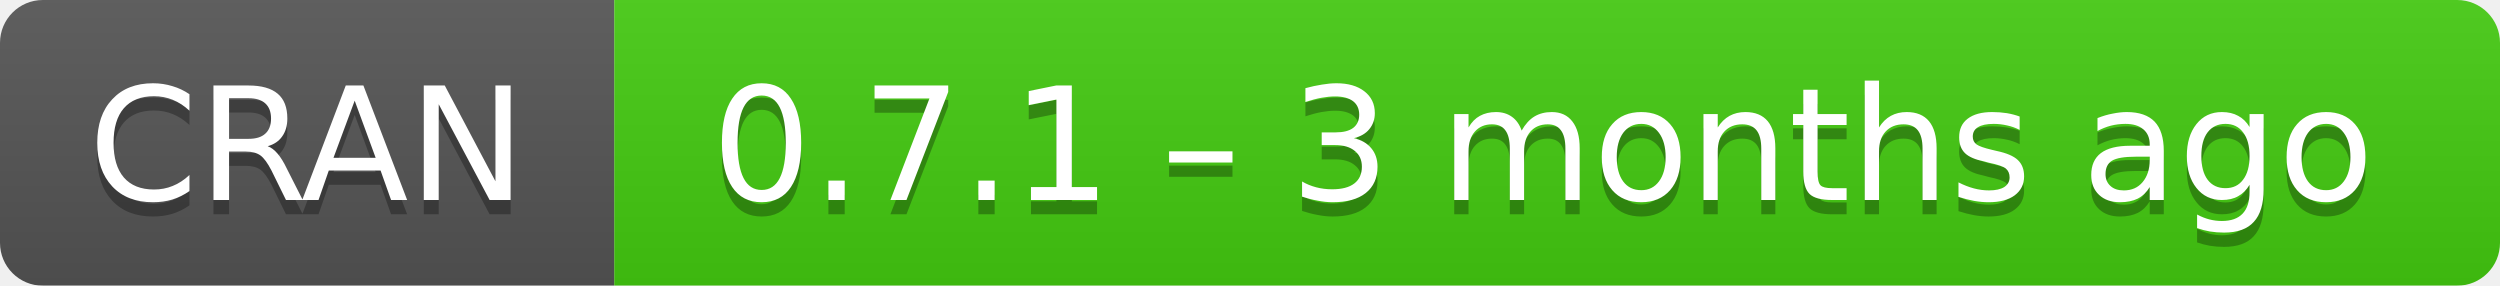
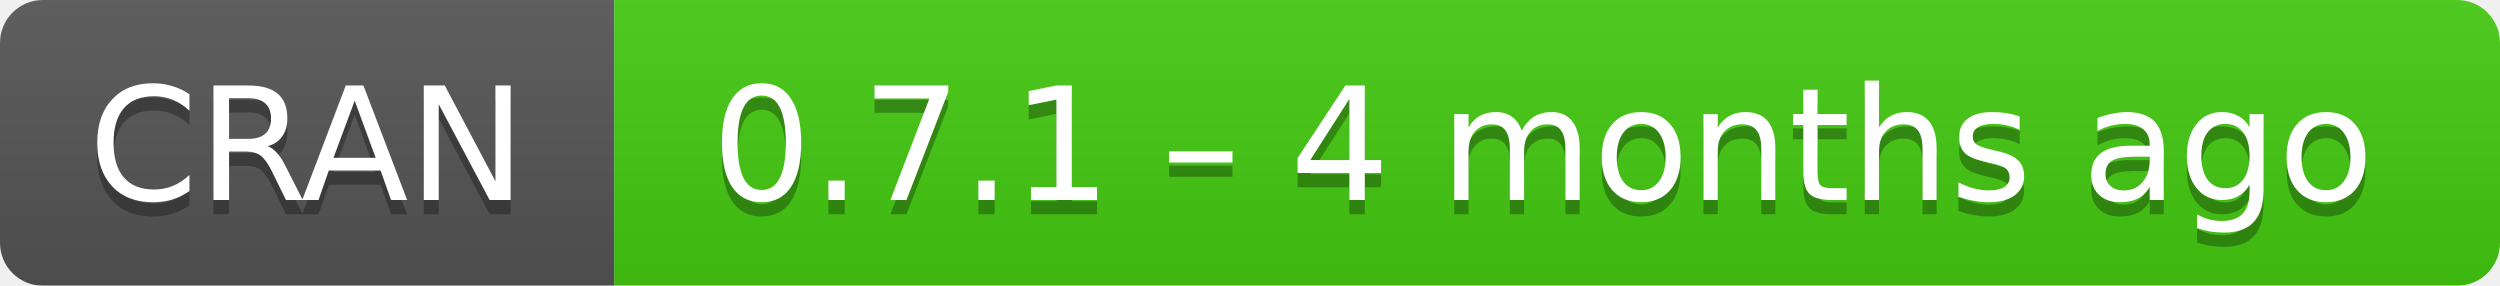
- <svg xmlns="http://www.w3.org/2000/svg" width="175" height="20" aria-label="CRAN 0.7.1 – 3 months ago">
+ <svg xmlns="http://www.w3.org/2000/svg" width="175" height="20" aria-label="CRAN 0.7.1 – 4 months ago">
  <linearGradient id="b" x2="0" y2="100%">
    <stop offset="0" stop-color="#bbb" stop-opacity=".1" />
    <stop offset="1" stop-opacity=".1" />
  </linearGradient>
  <mask id="a">
    <rect width="175" height="20" rx="3" fill="#fff" />
  </mask>
  <g mask="url(#a)">
    <path fill="#555" d="M0 0h43v20H0z" />
    <path fill="#4c1" d="M43 0h153v20H43z" />
    <path fill="url(#b)" d="M0 0h175v20H0z" />
  </g>
  <g fill="#fff" text-anchor="middle" font-family="DejaVu Sans,Verdana,Geneva,sans-serif" font-size="11">
    <text x="21.5" y="15" fill="#010101" fill-opacity=".3">
      CRAN
    </text>
    <text x="21.5" y="14">
      CRAN
    </text>
    <text x="108" y="15" fill="#010101" fill-opacity=".3">
-       0.7.1 – 3 months ago
+       0.7.1 – 4 months ago
    </text>
    <text x="108" y="14">
-       0.7.1 – 3 months ago
+       0.7.1 – 4 months ago
    </text>
  </g>
</svg>
